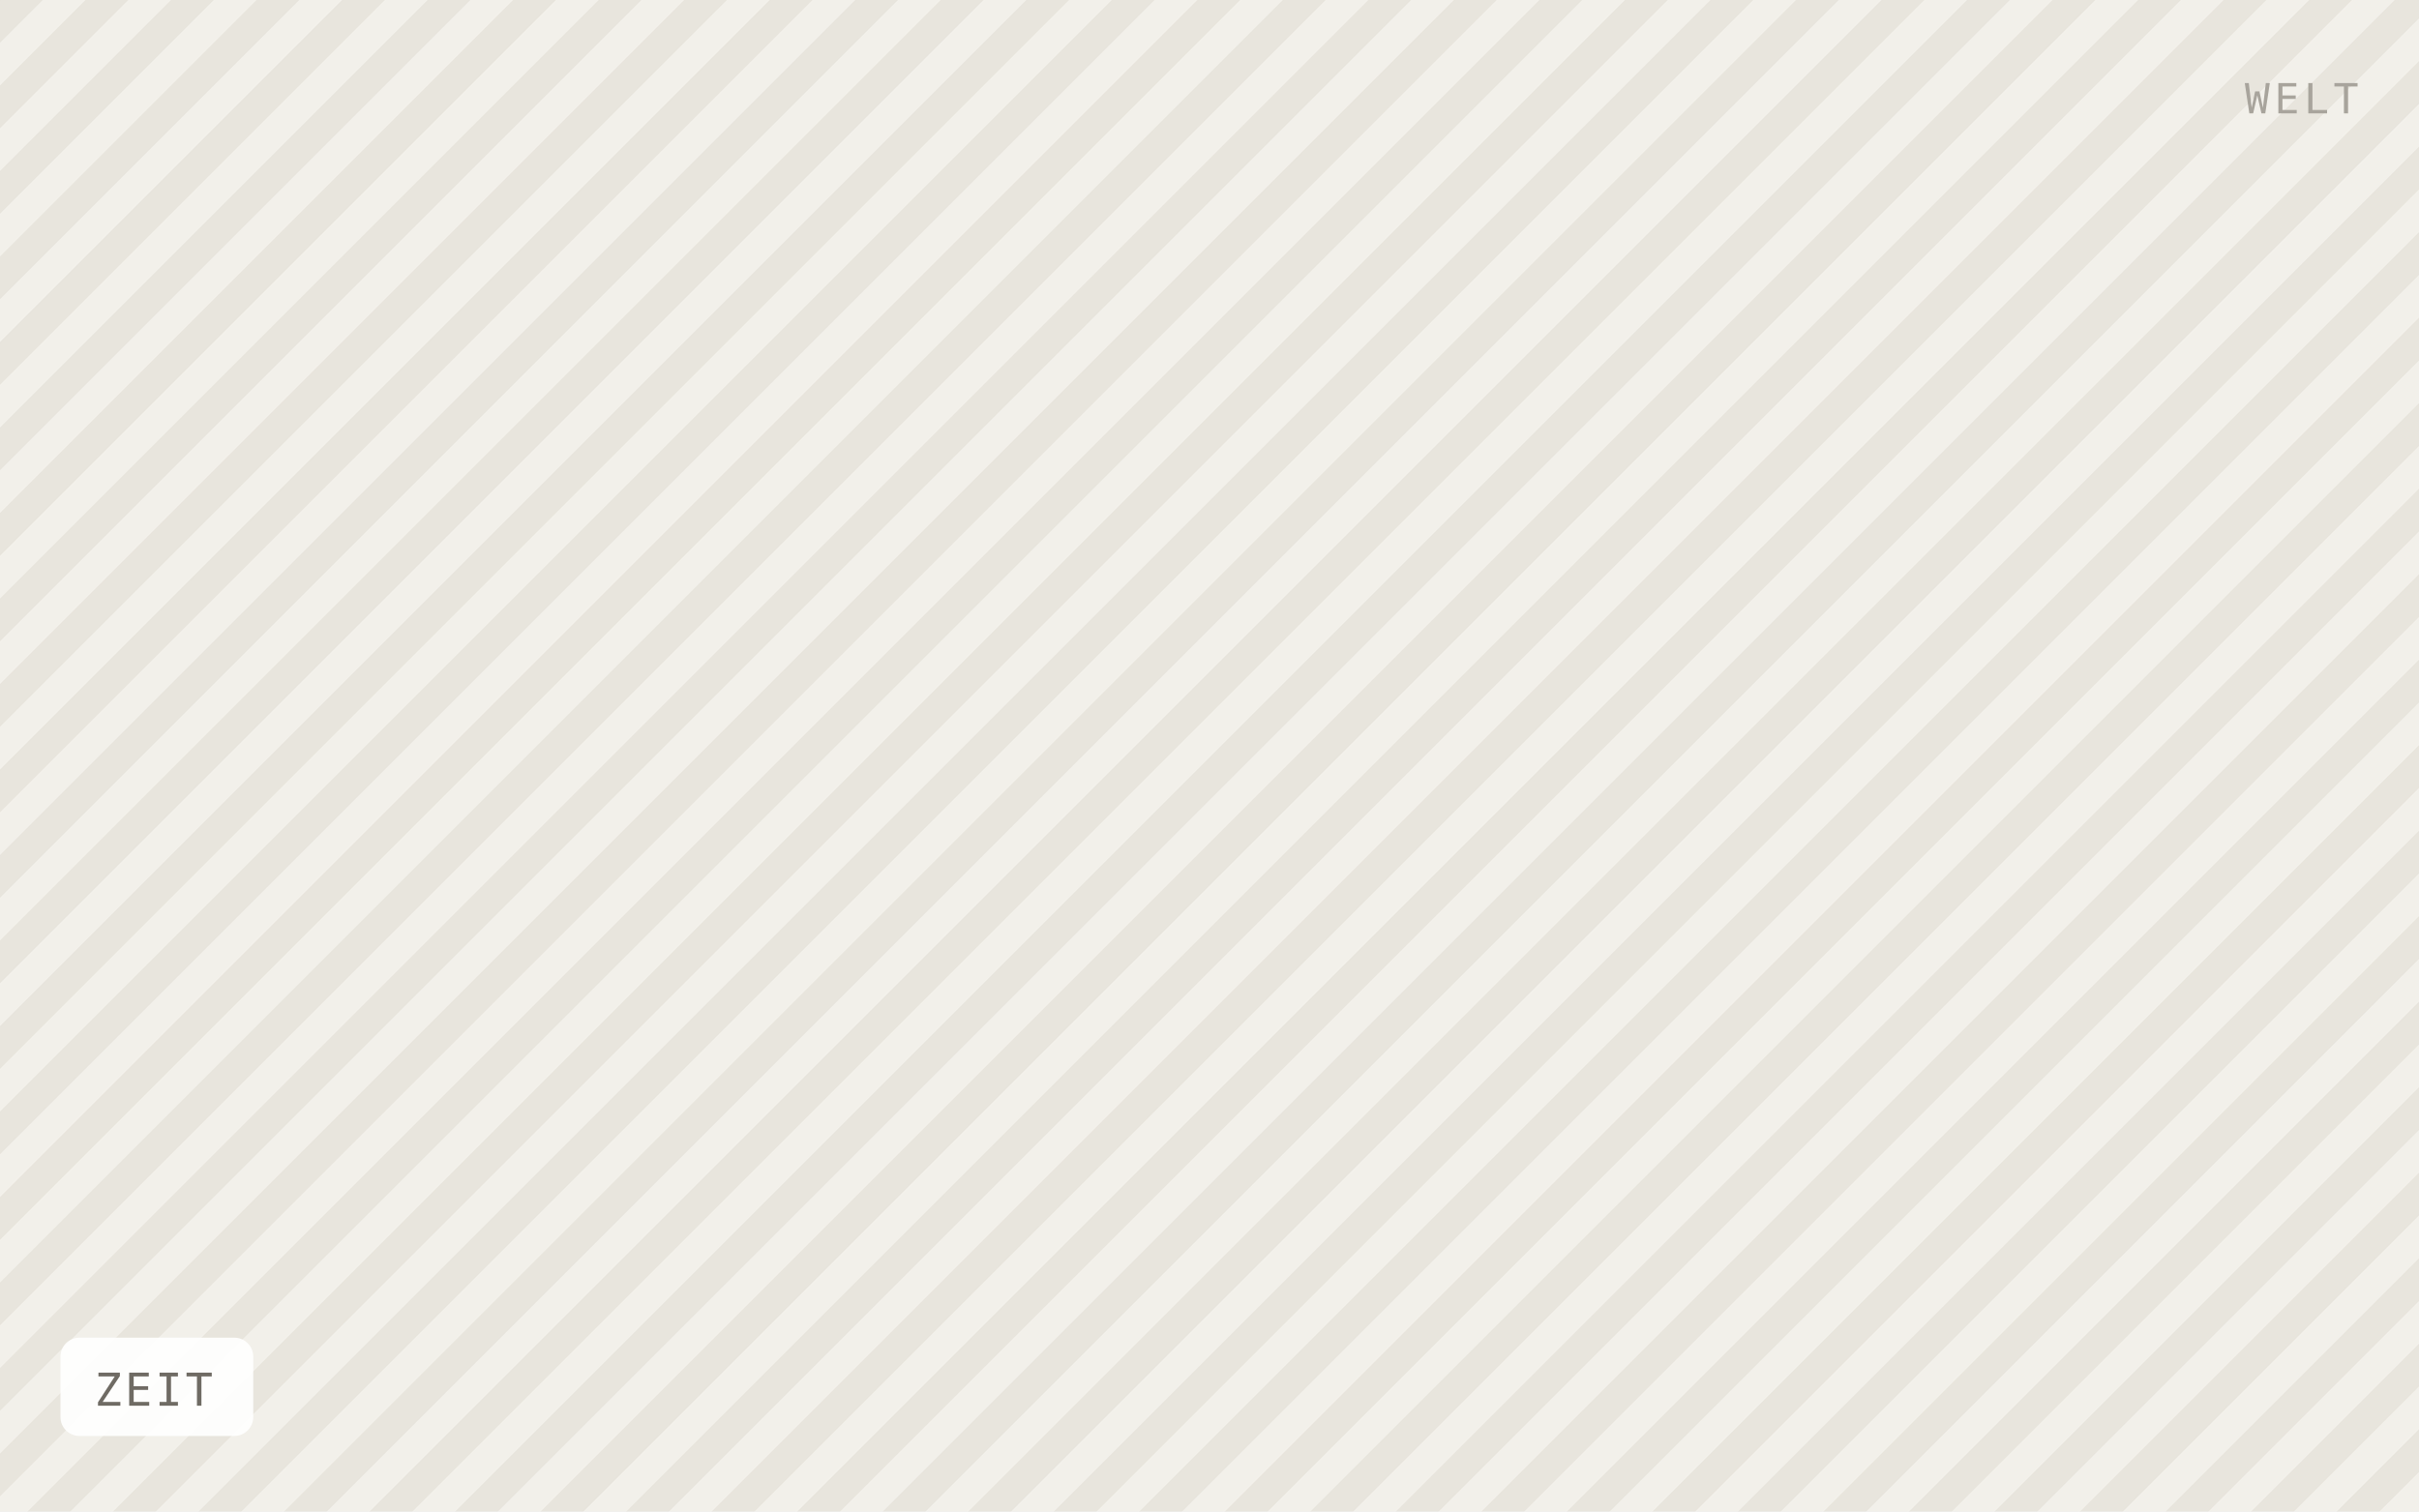
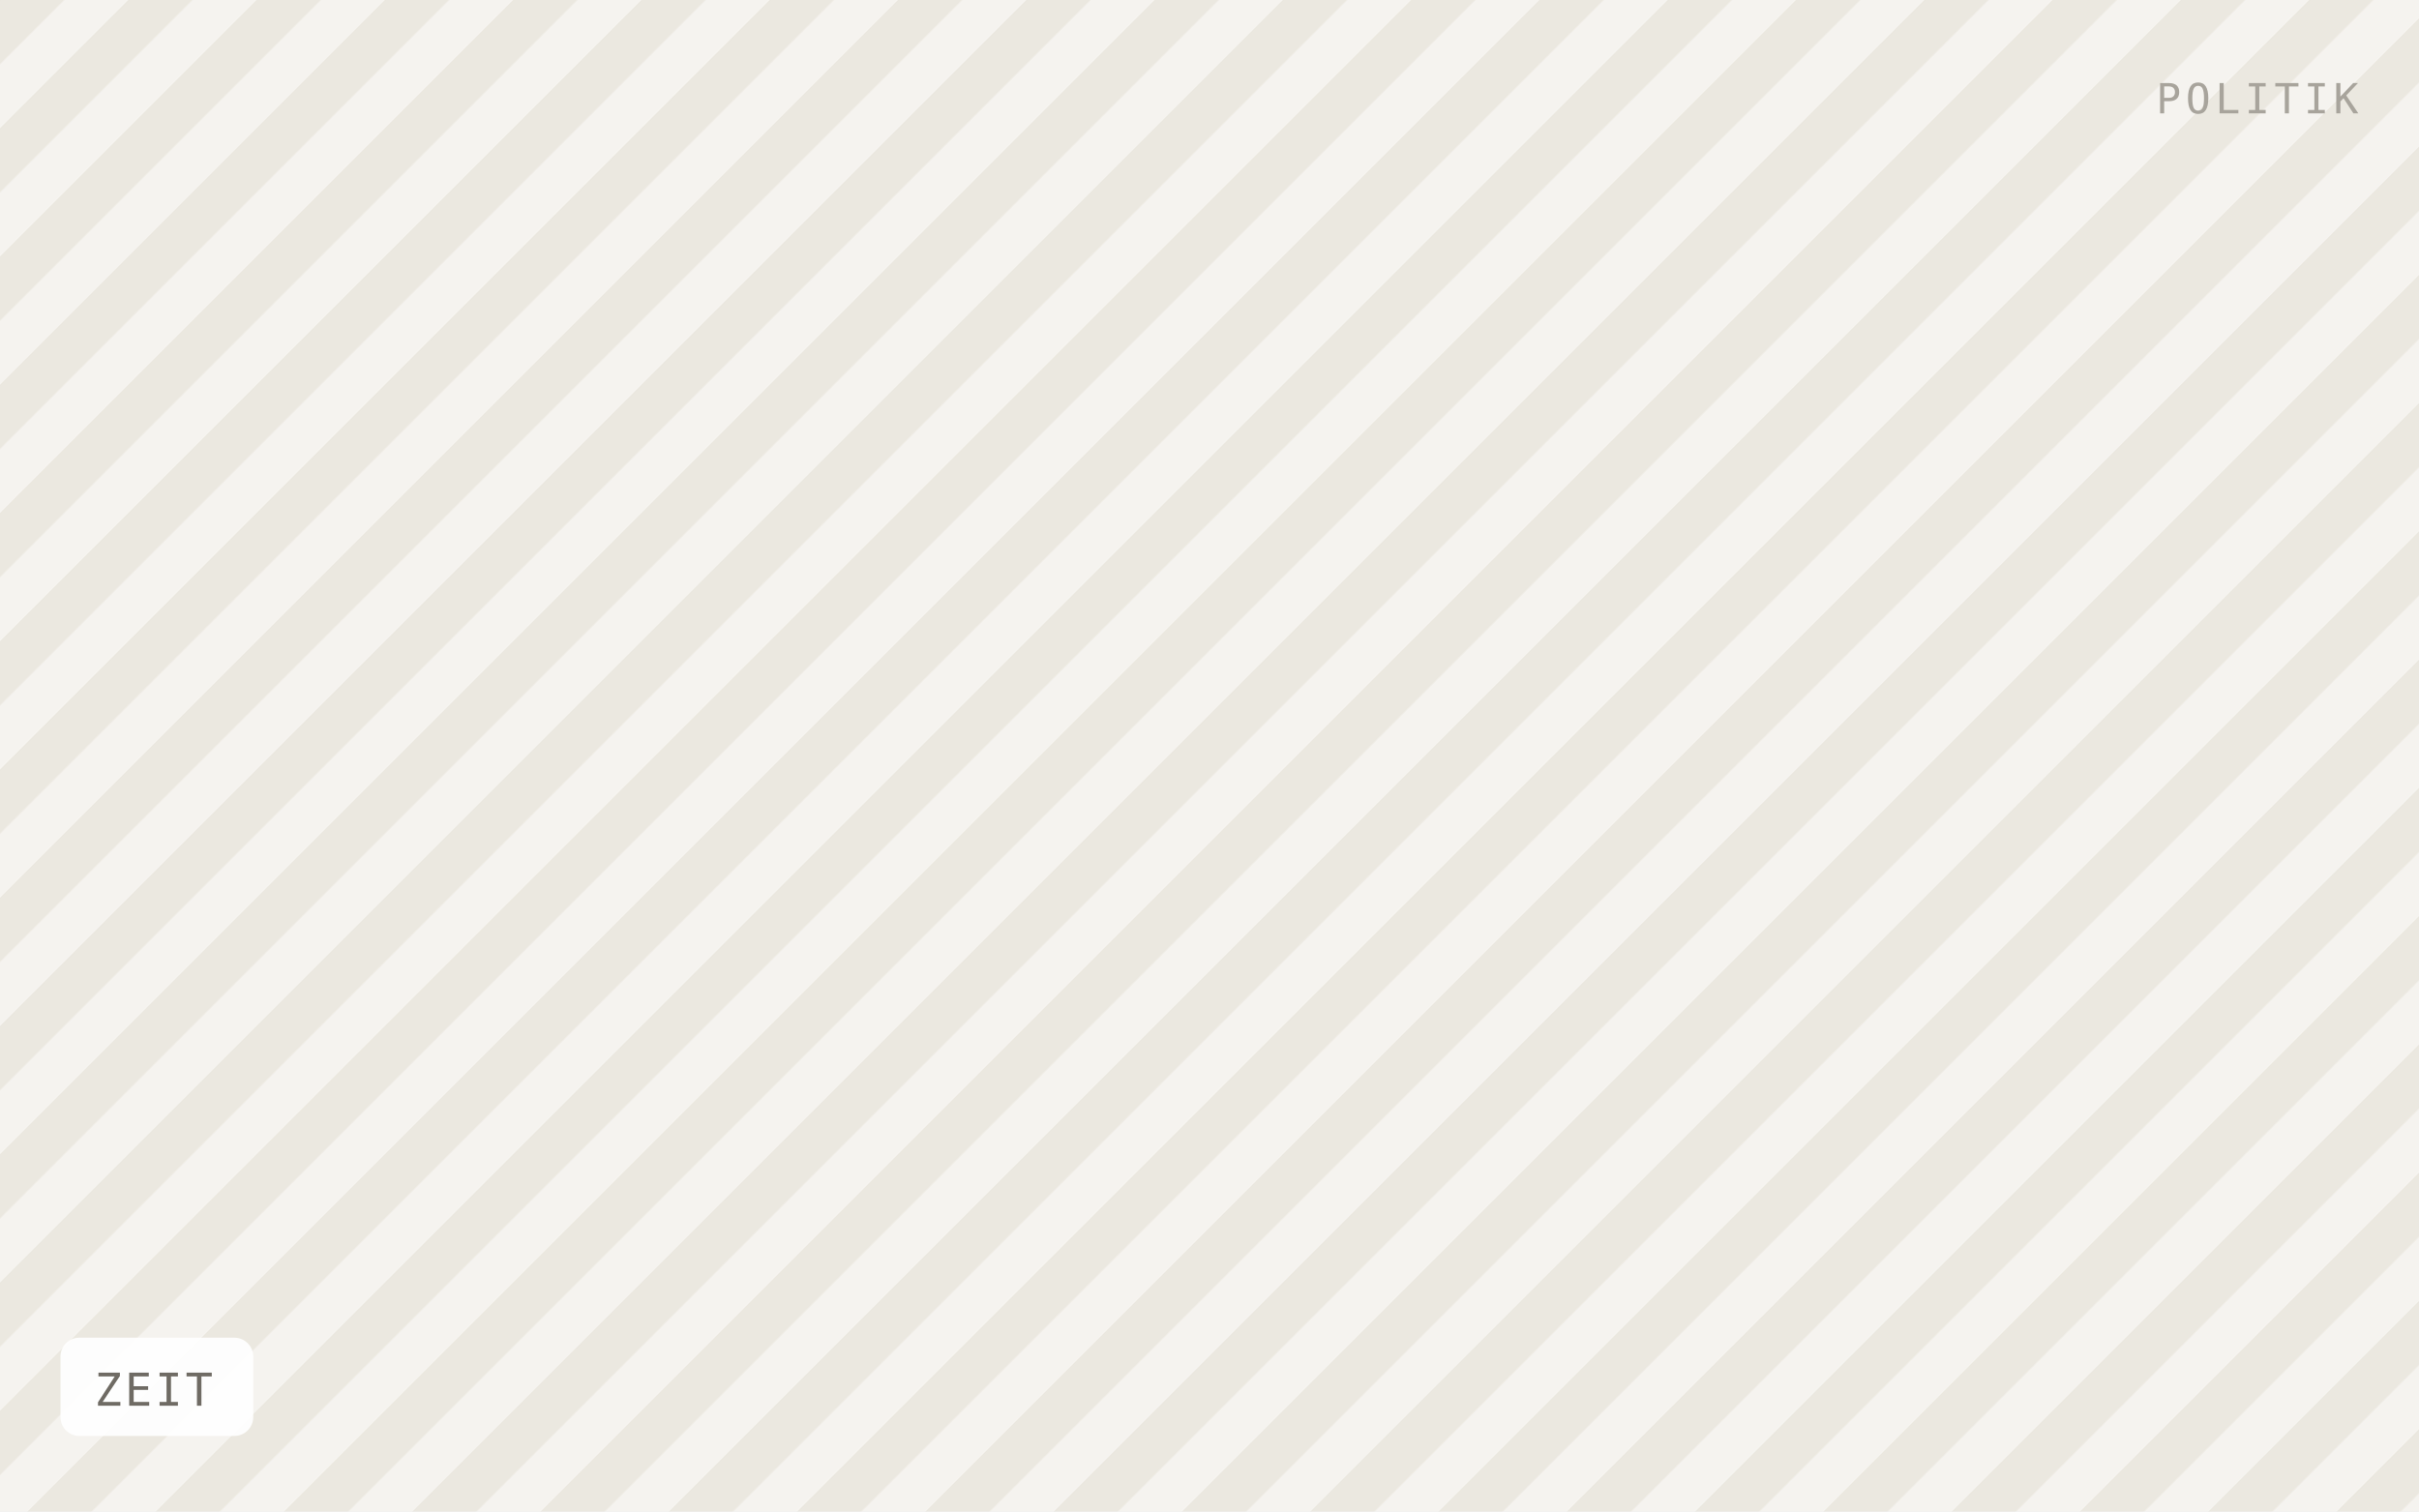
<svg xmlns="http://www.w3.org/2000/svg" viewBox="0 0 640 400" width="640" height="400" role="img" aria-label="ZEIT">
  <defs>
-     <pattern id="h" width="16" height="16" patternTransform="rotate(45)" patternUnits="userSpaceOnUse">
-       <rect width="16" height="16" fill="#f2f0ea" />
-       <rect width="8" height="16" fill="#e8e5dd" />
+     <pattern id="h" width="24" height="24" patternTransform="rotate(45)" patternUnits="userSpaceOnUse">
+       <rect width="24" height="24" fill="#f5f3ef" />
+       <rect width="12" height="24" fill="#ebe8e0" />
    </pattern>
  </defs>
  <rect width="640" height="400" fill="url(#h)" />
  <rect x="16" y="354" width="51" height="26" rx="5" fill="#ffffff" fill-opacity="0.92" />
  <text x="25" y="372" font-family="IBM Plex Mono, Menlo, monospace" font-size="12" letter-spacing="0.8" fill="#6f6b64">ZEIT</text>
-   <text x="624" y="30" text-anchor="end" font-family="IBM Plex Mono, Menlo, monospace" font-size="11" letter-spacing="1.2" fill="#a8a49c">WELT</text>
+   <text x="624" y="30" text-anchor="end" font-family="IBM Plex Mono, Menlo, monospace" font-size="11" letter-spacing="1.2" fill="#a8a49c">POLITIK</text>
</svg>
